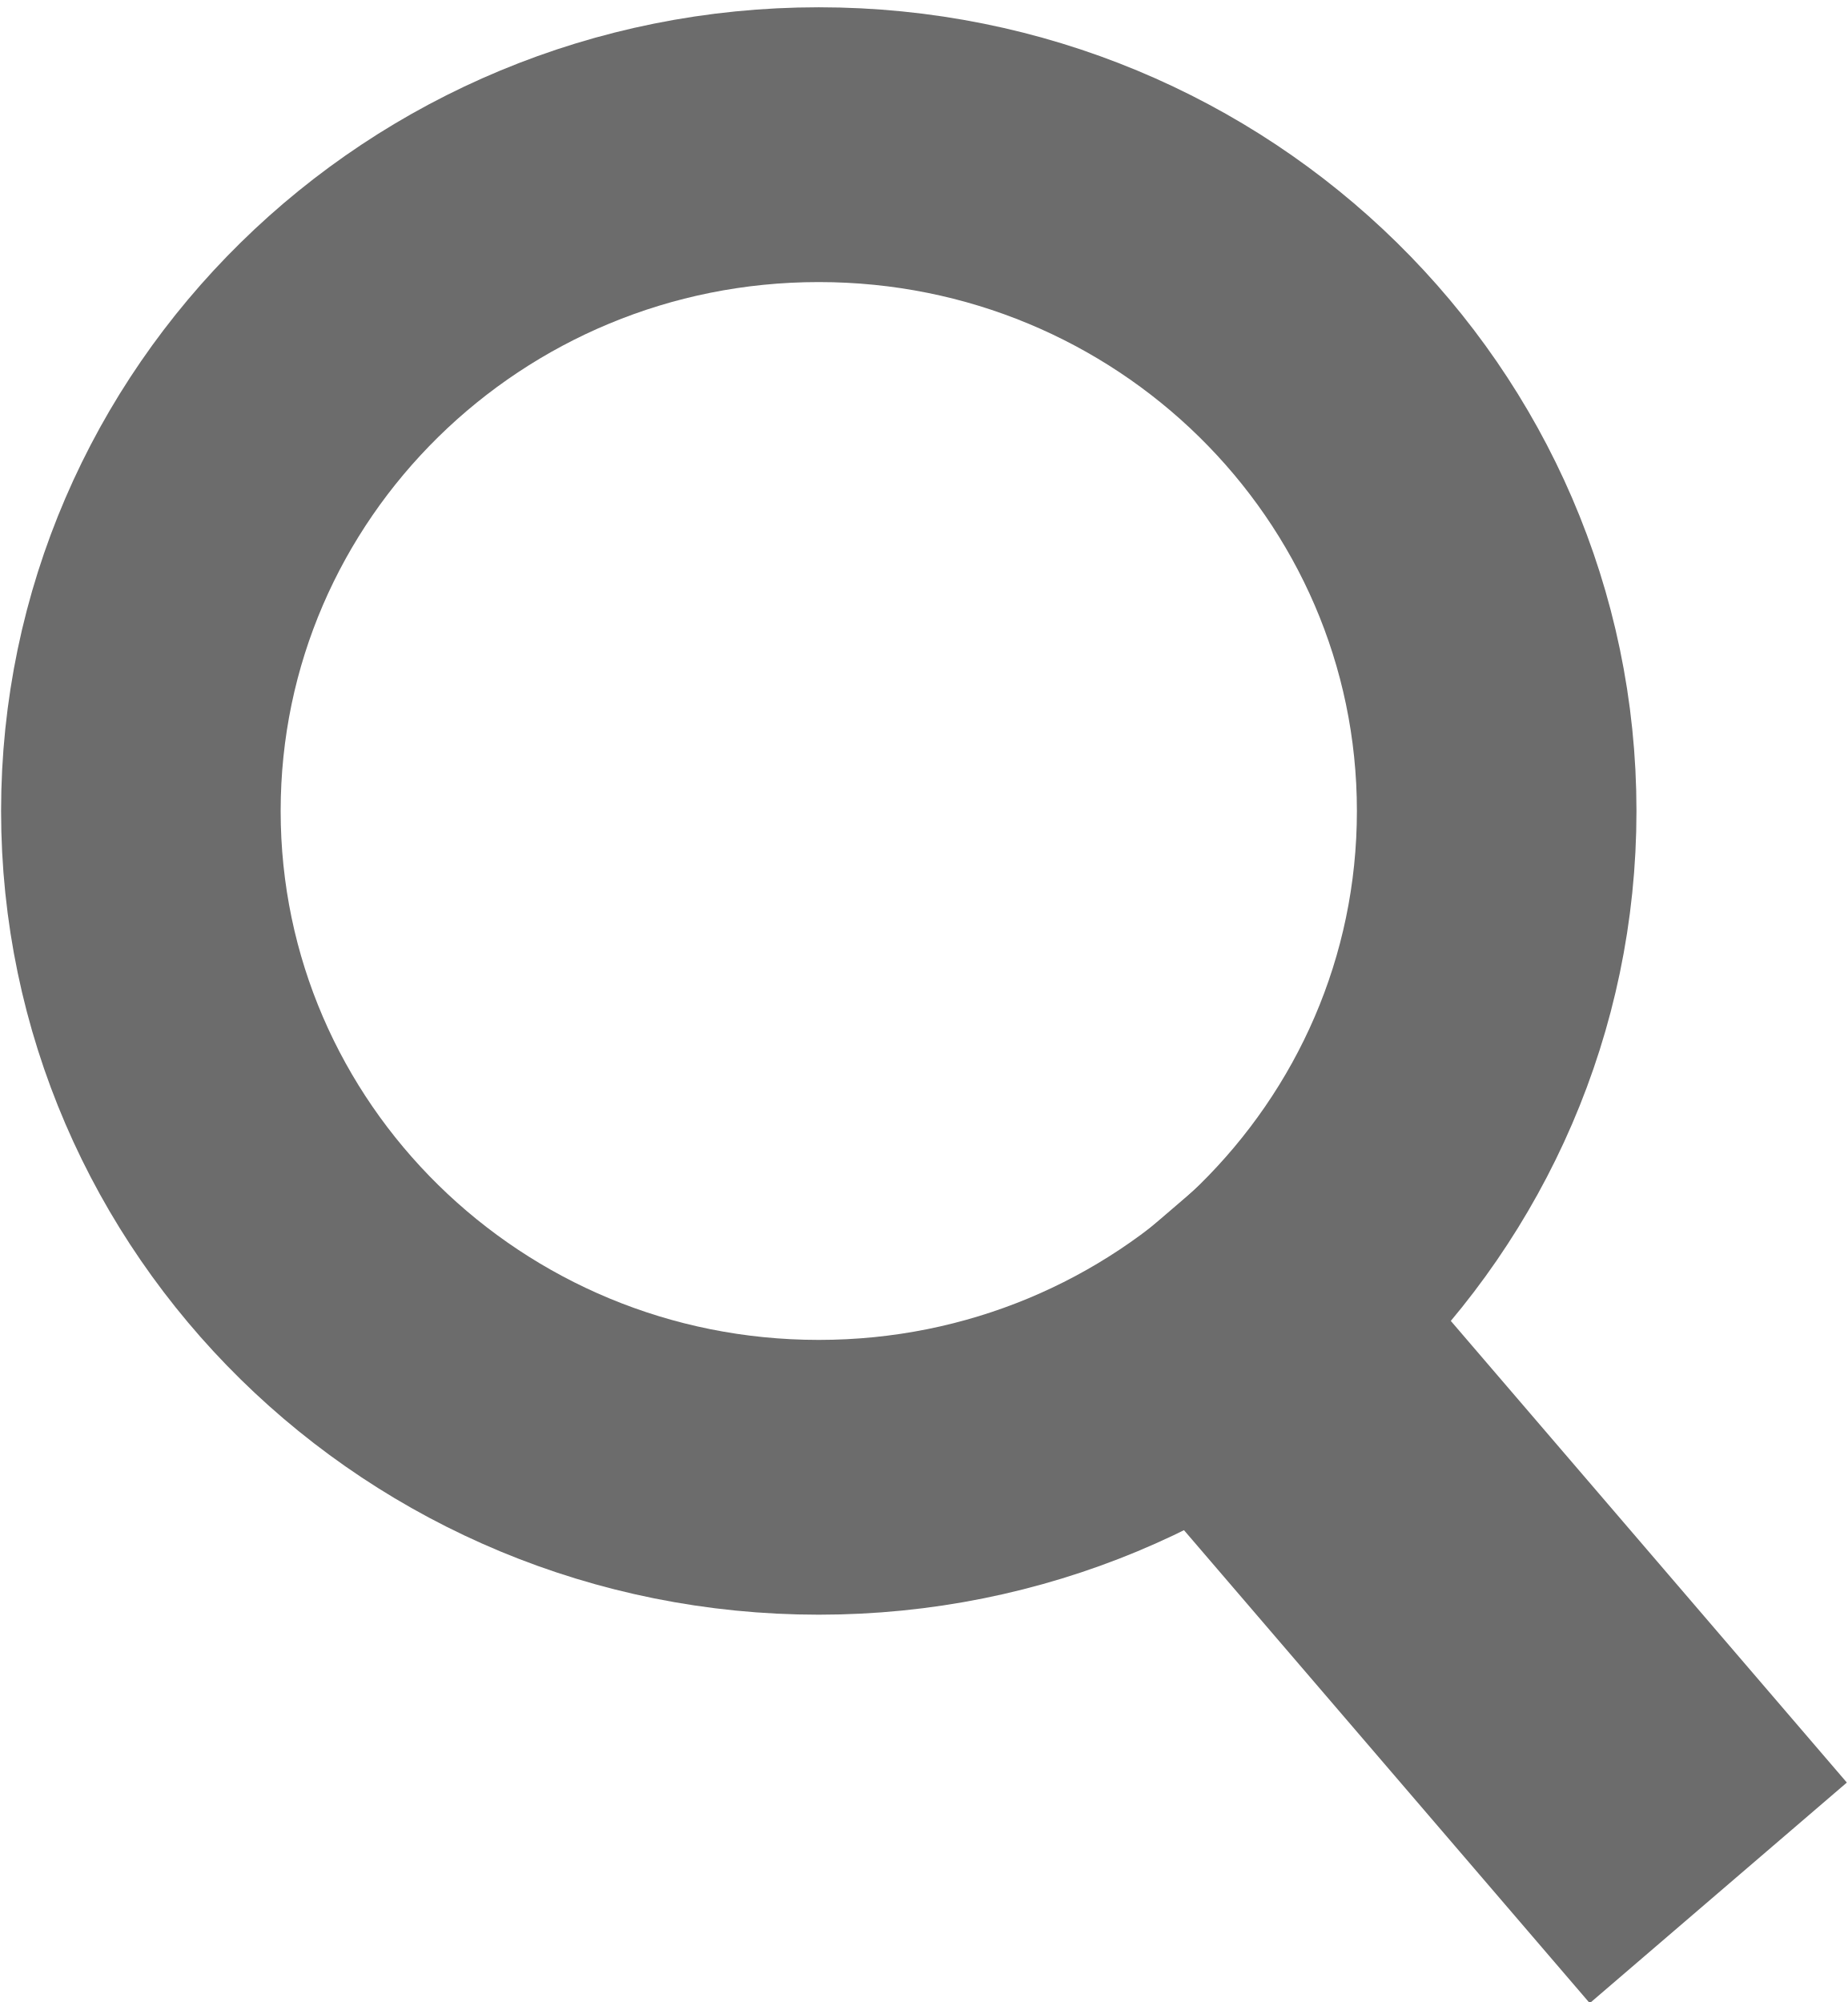
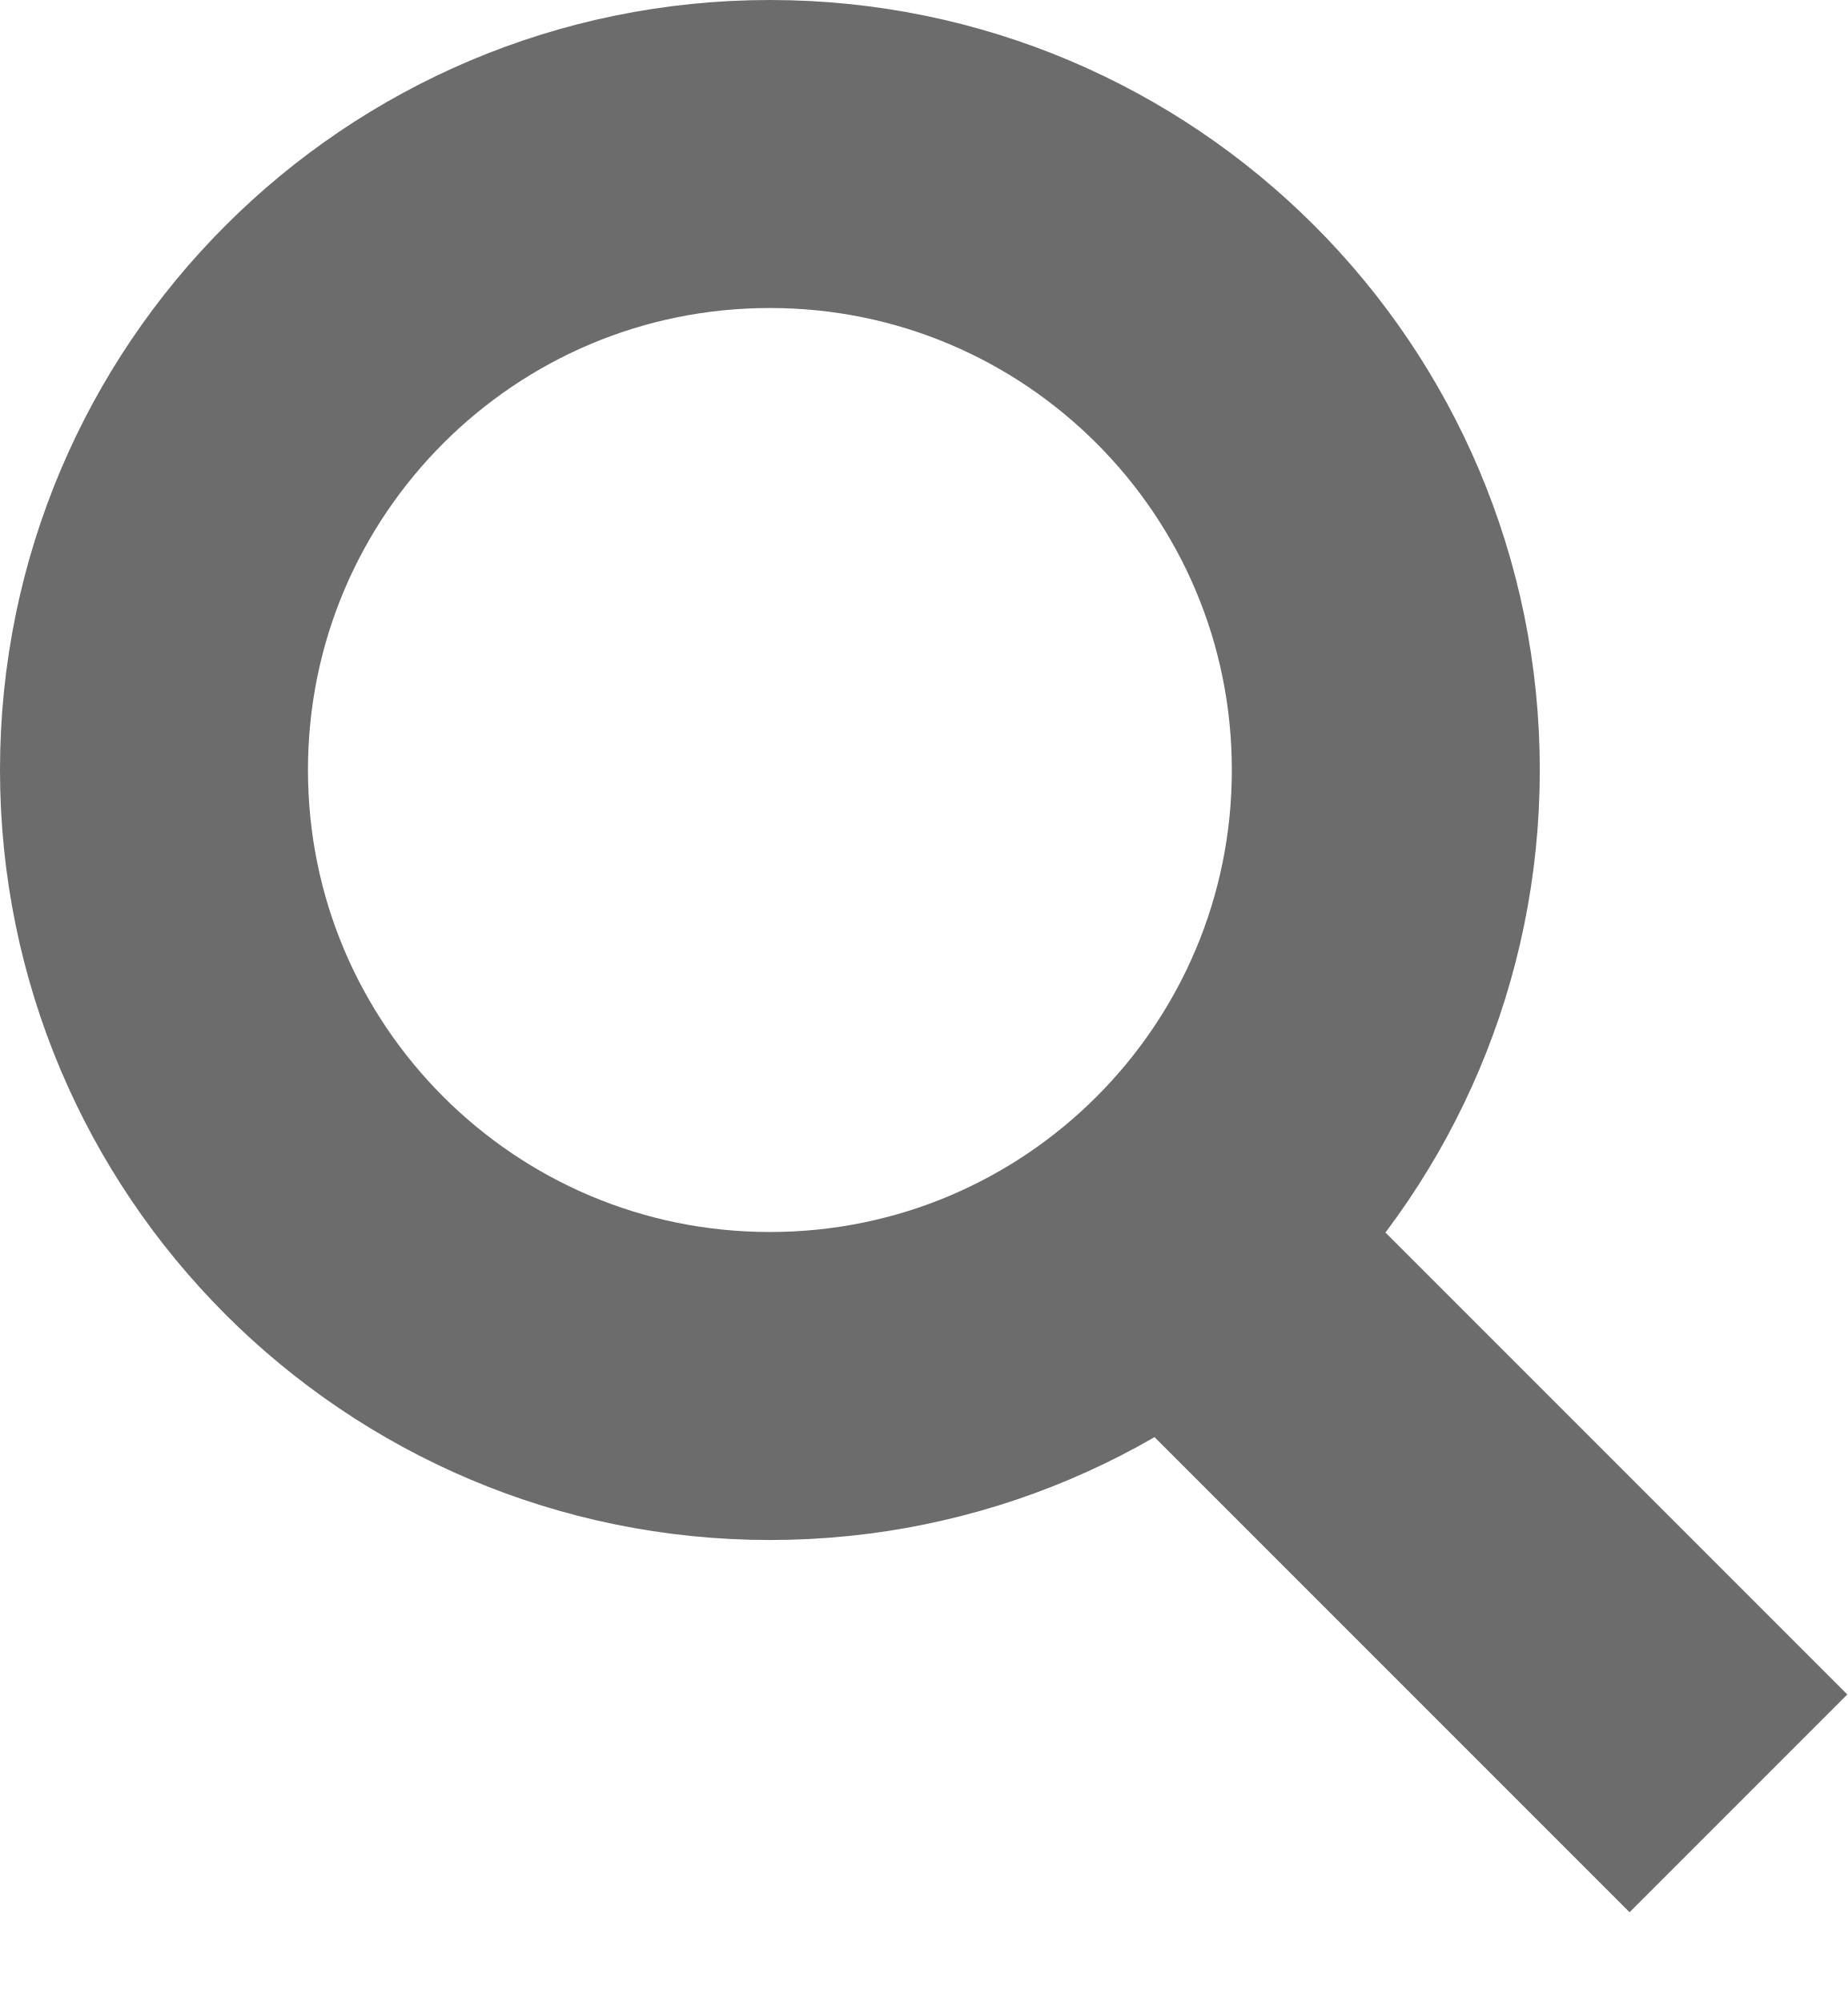
- <svg xmlns="http://www.w3.org/2000/svg" version="1.1" width="12" height="13" id="svg2">
-   <defs id="defs4" />
-   <g transform="translate(-894,-731.5765)" id="layer1">
-     <path d="m -0.758,8.959 a 5.177,5.177 0 1 1 -10.354,0 5.177,5.177 0 1 1 10.354,0 z" transform="matrix(0.850409,0,0,0.8357543,904.3646,729.3551)" id="path2996" style="fill:none;stroke:#6c6c6c;stroke-width:2.135;stroke-miterlimit:4;stroke-opacity:1;stroke-dasharray:none" />
-     <path d="m 902.177,740.392 2.266,2.641" id="path3766" style="fill:none;stroke:#6c6c6c;stroke-width:2.2;stroke-linecap:square;stroke-linejoin:miter;stroke-miterlimit:4;stroke-opacity:1;stroke-dasharray:none" />
+ <svg xmlns="http://www.w3.org/2000/svg" width="12" height="13">
+   <g stroke-width="2" stroke="#6c6c6c" fill="none">
+     <path d="m11.29 11.71-4-4" />
+     <circle cx="5" cy="5" r="4" />
  </g>
</svg>
